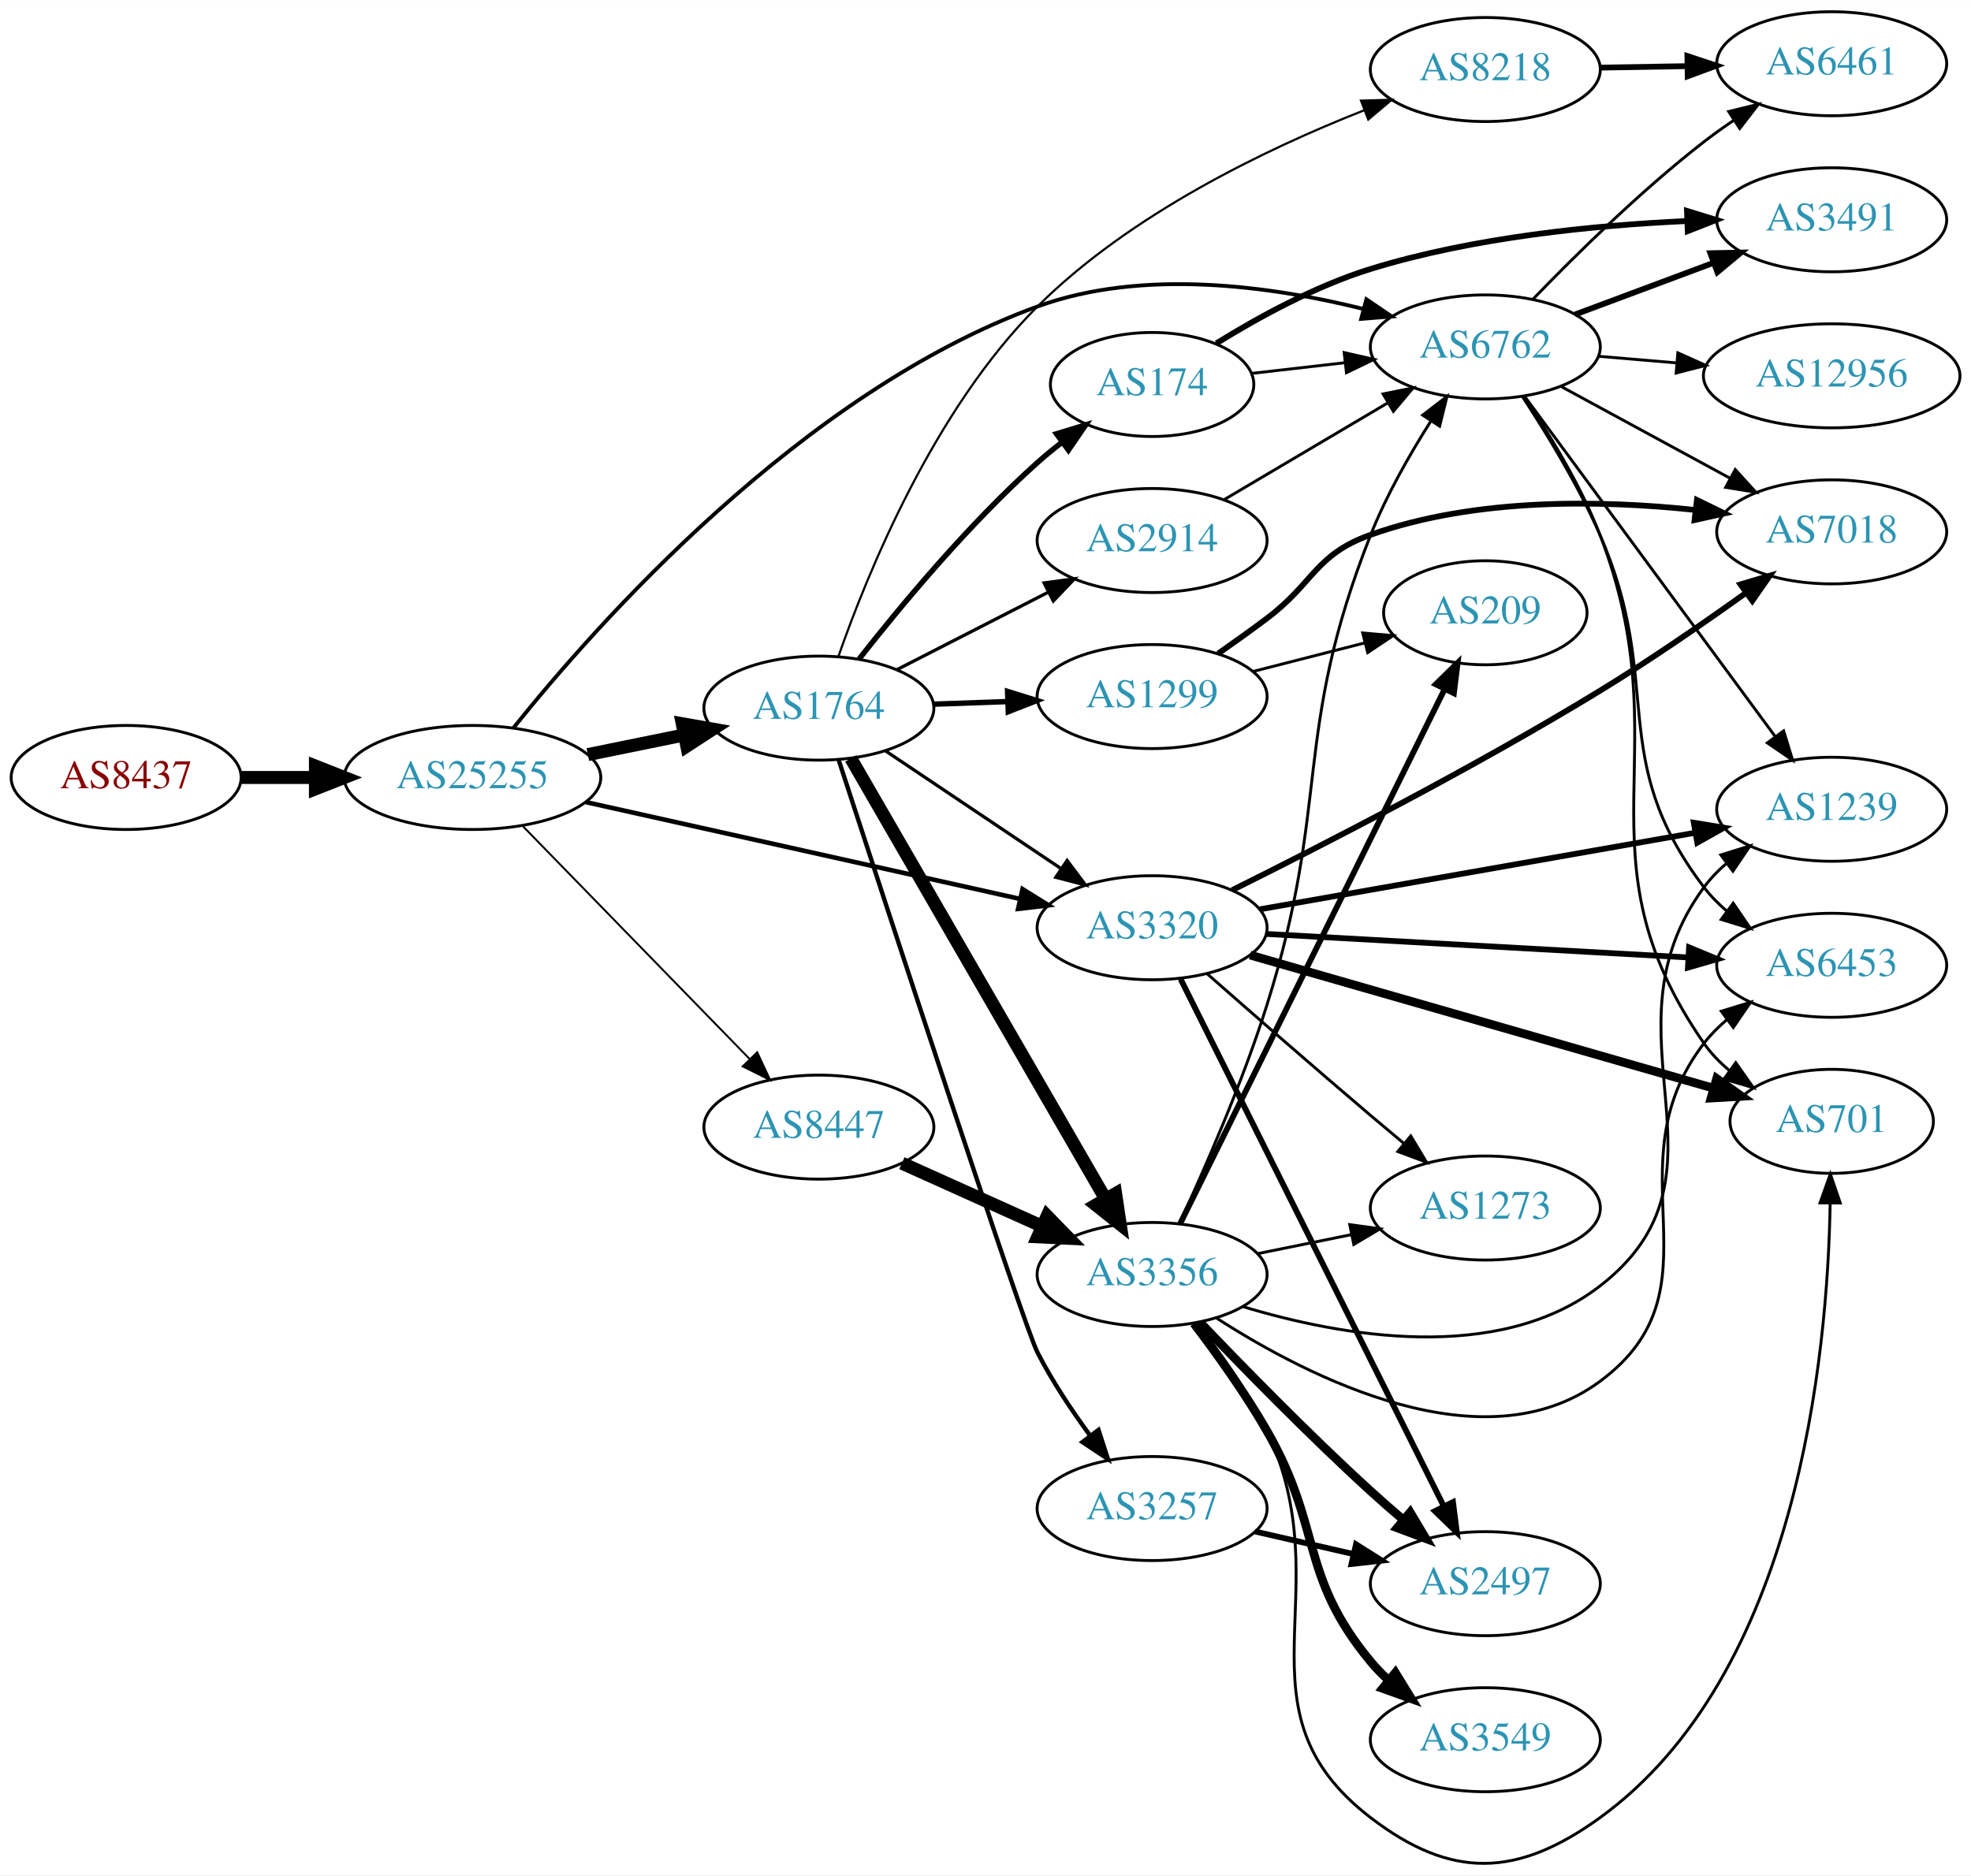
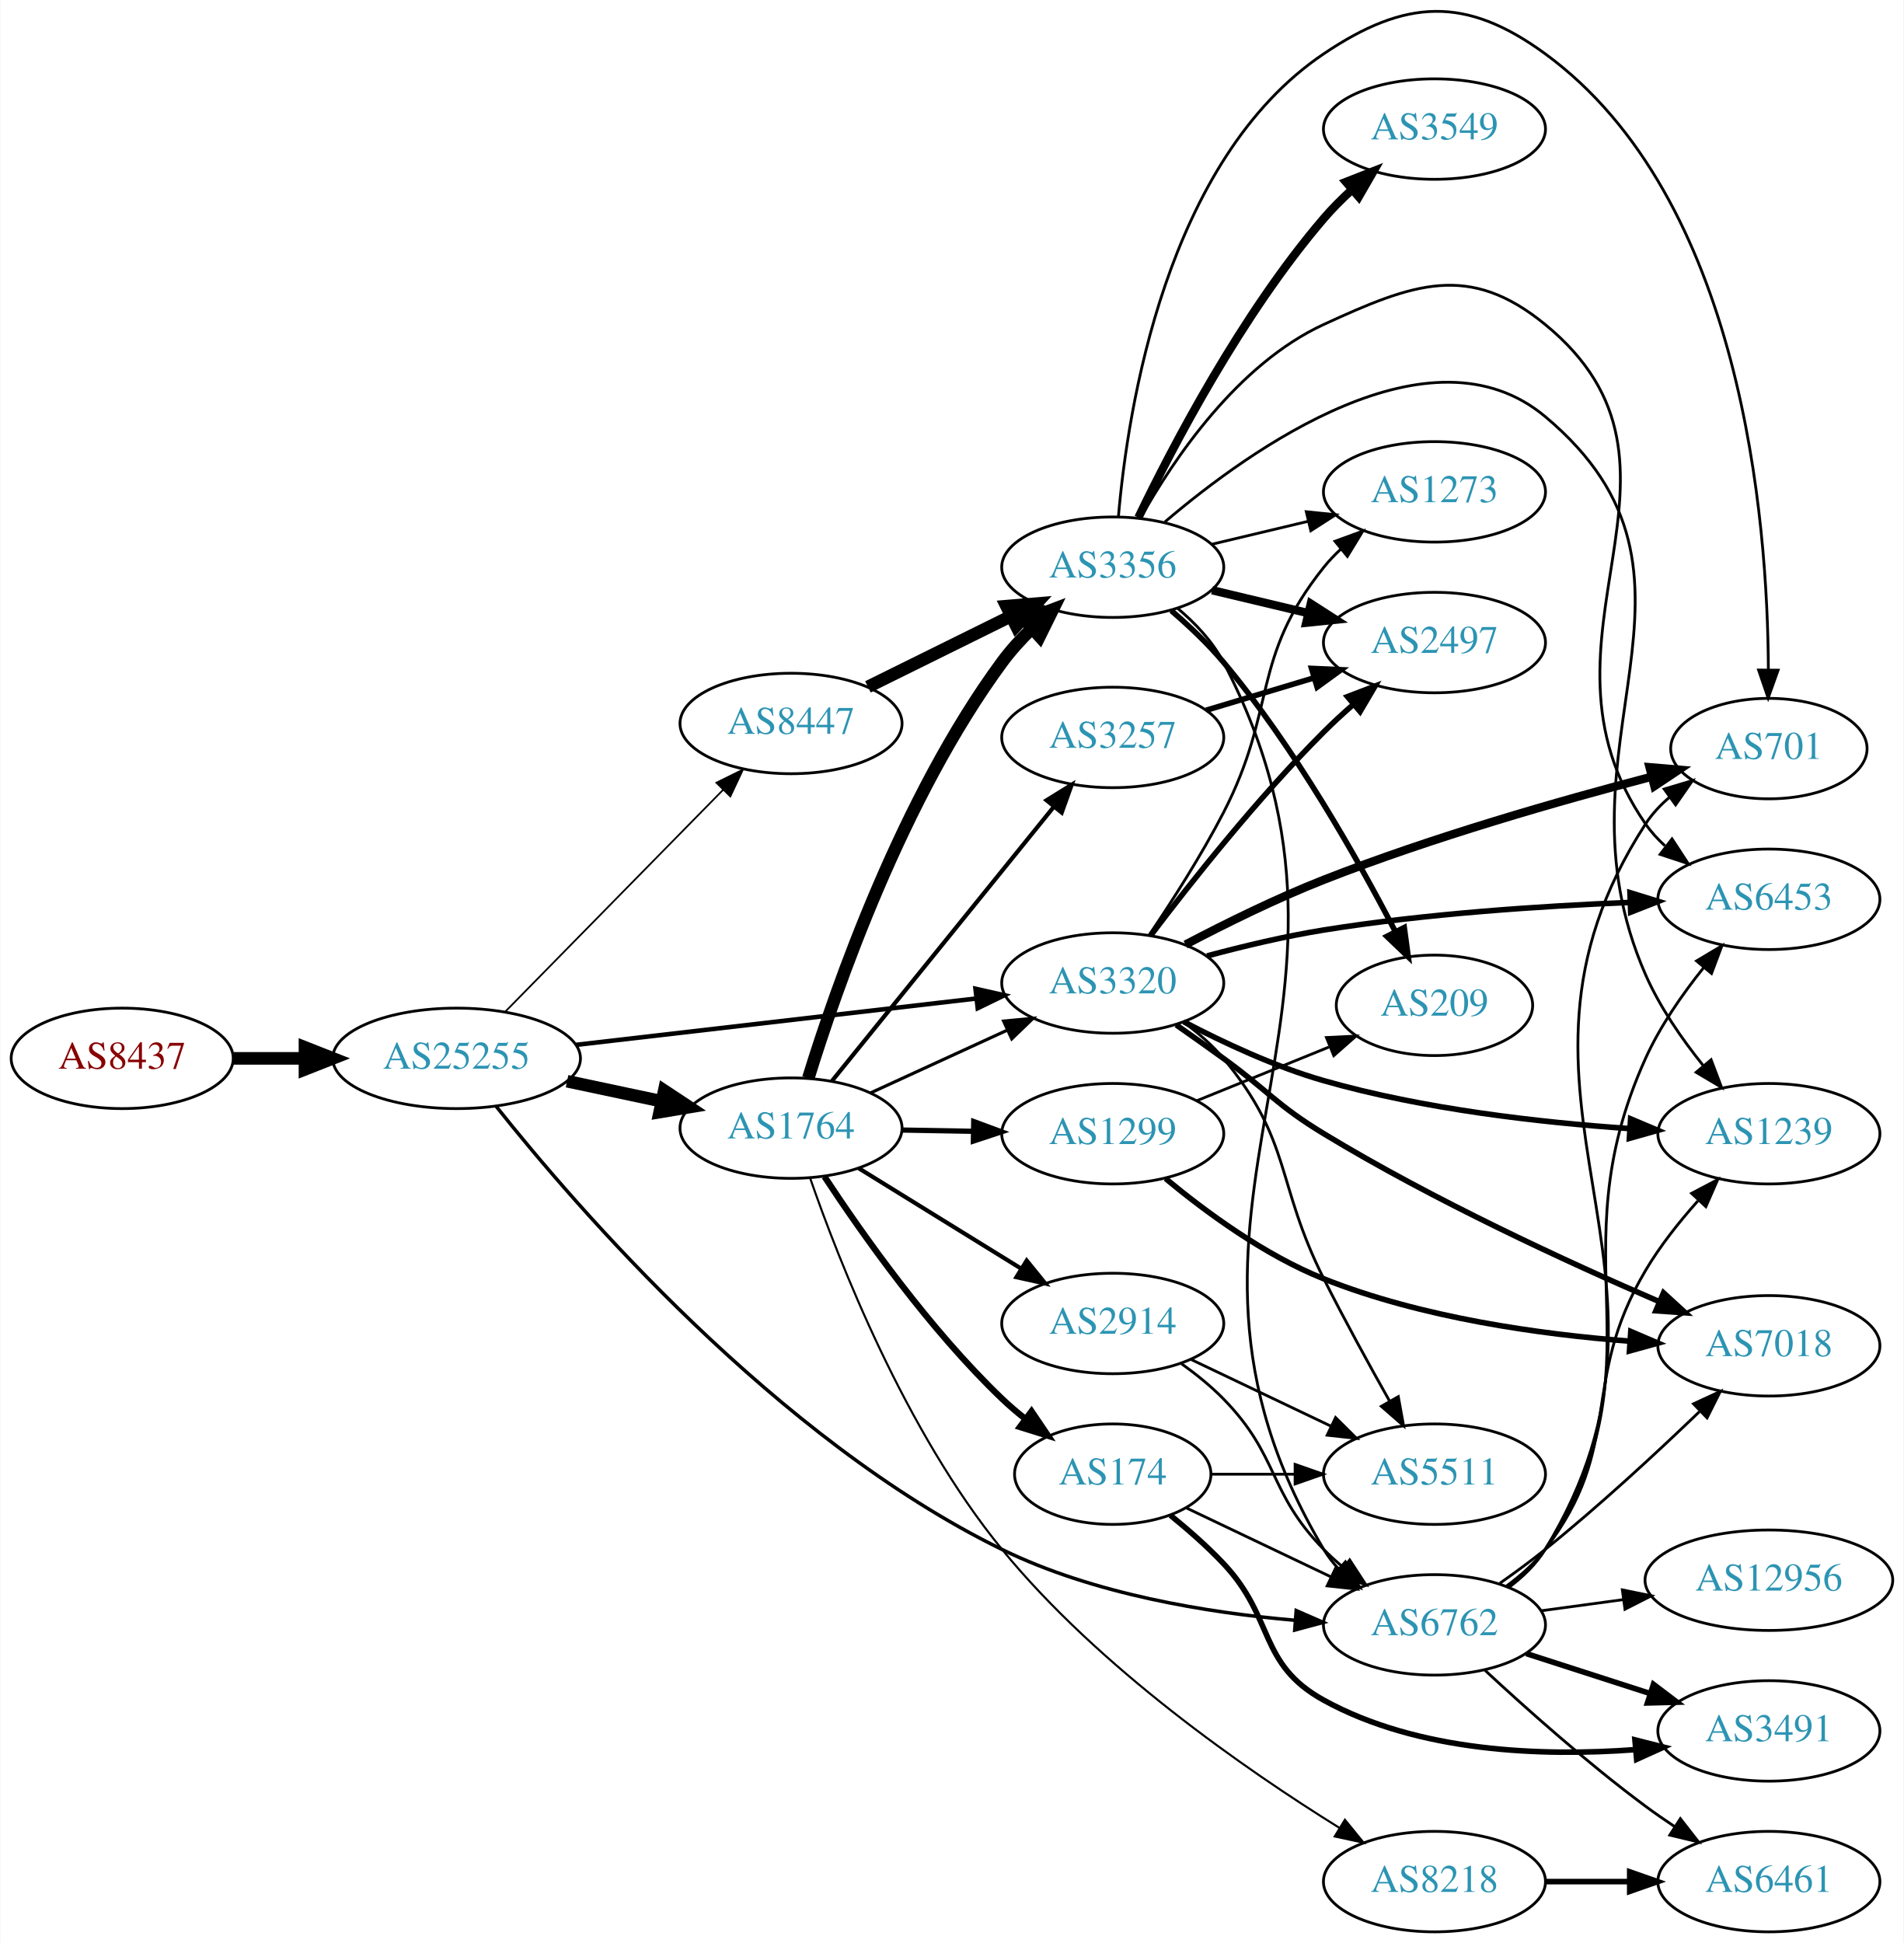
- <svg xmlns="http://www.w3.org/2000/svg" xmlns:xlink="http://www.w3.org/1999/xlink" width="682pt" height="649pt" viewBox="0.00 0.00 681.96 648.84">
-   <g id="graph0" class="graph" transform="scale(1 1) rotate(0) translate(4 644.84)">
-     <polygon fill="white" stroke="none" points="-4,4 -4,-644.84 677.956,-644.84 677.956,4 -4,4" />
+ <svg xmlns="http://www.w3.org/2000/svg" xmlns:xlink="http://www.w3.org/1999/xlink" width="682pt" height="696pt" viewBox="0.00 0.00 681.96 696.25">
+   <g id="graph0" class="graph" transform="scale(1 1) rotate(0) translate(4 692.253)">
+     <polygon fill="white" stroke="none" points="-4,4 -4,-692.253 677.956,-692.253 677.956,4 -4,4" />
    <g id="node1" class="node">
      <g id="a_node1">
        <a xlink:href="/asn/8437" xlink:title="AS8437 ~ Hutchison Drei Austria GmbH [AT]">
-           <ellipse fill="#ffffff" stroke="black" cx="39.647" cy="-375.84" rx="39.794" ry="18" />
-           <text text-anchor="middle" x="39.647" y="-372.14" font-family="Times,serif" font-size="14.00" fill="#880000">AS8437</text>
+           <ellipse fill="#ffffff" stroke="black" cx="39.647" cy="-313" rx="39.794" ry="18" />
+           <text text-anchor="middle" x="39.647" y="-309.3" font-family="Times,serif" font-size="14.00" fill="#880000">AS8437</text>
        </a>
      </g>
    </g>
    <g id="node2" class="node">
      <g id="a_node2">
        <a xlink:href="/asn/25255" xlink:title="AS25255 ~ ==&gt; TELE2 AUSTRIA &lt;== [AT]">
-           <ellipse fill="#ffffff" stroke="black" cx="159.489" cy="-375.84" rx="44.393" ry="18" />
-           <text text-anchor="middle" x="159.489" y="-372.14" font-family="Times,serif" font-size="14.00" fill="#2c94b3">AS25255</text>
+           <ellipse fill="#ffffff" stroke="black" cx="159.489" cy="-313" rx="44.393" ry="18" />
+           <text text-anchor="middle" x="159.489" y="-309.3" font-family="Times,serif" font-size="14.00" fill="#2c94b3">AS25255</text>
        </a>
      </g>
    </g>
    <g id="edge1" class="edge">
-       <path fill="none" stroke="black" stroke-width="4.5" d="M79.559,-375.84C87.662,-375.84 96.337,-375.84 104.863,-375.84" />
-       <polygon fill="black" stroke="black" stroke-width="4.5" points="105.141,-379.778 115.141,-375.84 105.141,-371.903 105.141,-379.778" />
+       <path fill="none" stroke="black" stroke-width="4.5" d="M79.559,-313C87.662,-313 96.337,-313 104.863,-313" />
+       <polygon fill="black" stroke="black" stroke-width="4.5" points="105.141,-316.938 115.141,-313 105.141,-309.063 105.141,-316.938" />
    </g>
    <g id="node3" class="node">
      <g id="a_node3">
        <a xlink:href="/asn/1764" xlink:title="AS1764 ~ NEXTLAYER-AS [AT]">
-           <ellipse fill="#ffffff" stroke="black" cx="279.332" cy="-399.84" rx="39.794" ry="18" />
-           <text text-anchor="middle" x="279.332" y="-396.14" font-family="Times,serif" font-size="14.00" fill="#2c94b3">AS1764</text>
+           <ellipse fill="#ffffff" stroke="black" cx="279.332" cy="-288" rx="39.794" ry="18" />
+           <text text-anchor="middle" x="279.332" y="-284.3" font-family="Times,serif" font-size="14.00" fill="#2c94b3">AS1764</text>
        </a>
      </g>
    </g>
    <g id="edge2" class="edge">
-       <path fill="none" stroke="black" stroke-width="4.5" d="M199.402,-383.765C210.078,-385.94 221.749,-388.316 232.763,-390.56" />
-       <polygon fill="black" stroke="black" stroke-width="4.5" points="232.06,-394.435 242.645,-392.572 233.632,-386.718 232.06,-394.435" />
+       <path fill="none" stroke="black" stroke-width="4.5" d="M199.075,-304.814C209.868,-302.524 221.697,-300.015 232.849,-297.649" />
+       <polygon fill="black" stroke="black" stroke-width="4.5" points="233.885,-301.454 242.85,-295.527 232.251,-293.751 233.885,-301.454" />
    </g>
    <g id="node4" class="node">
      <g id="a_node4">
-         <a xlink:href="/asn/8447" xlink:title="AS8447 ~ A1 Telekom Austria AG [AT]">
-           <ellipse fill="#ffffff" stroke="black" cx="279.332" cy="-254.84" rx="39.794" ry="18" />
-           <text text-anchor="middle" x="279.332" y="-251.14" font-family="Times,serif" font-size="14.00" fill="#2c94b3">AS8447</text>
+         <a xlink:href="/asn/6762" xlink:title="AS6762 ~ TELECOM ITALIA SPARKLE S.p.A. [IT]">
+           <ellipse fill="#ffffff" stroke="black" cx="509.918" cy="-110" rx="39.794" ry="18" />
+           <text text-anchor="middle" x="509.918" y="-106.3" font-family="Times,serif" font-size="14.00" fill="#2c94b3">AS6762</text>
        </a>
      </g>
    </g>
    <g id="edge3" class="edge">
-       <path fill="none" stroke="black" stroke-width="0.662" d="M176.875,-359.016C197.304,-338.039 232.342,-302.062 255.422,-278.364" />
-       <polygon fill="black" stroke="black" stroke-width="0.662" points="257.992,-280.741 262.462,-271.135 252.977,-275.857 257.992,-280.741" />
+       <path fill="none" stroke="black" stroke-width="1.25" d="M173.657,-295.815C202.29,-259.802 274.173,-176.491 354.978,-137 387.722,-120.998 428.483,-114.355 459.834,-111.655" />
+       <polygon fill="black" stroke="black" stroke-width="1.25" points="460.372,-115.124 470.081,-110.883 459.846,-108.144 460.372,-115.124" />
    </g>
    <g id="node5" class="node">
      <g id="a_node5">
-         <a xlink:href="/asn/3320" xlink:title="AS3320 ~ DTAG [DE]">
-           <ellipse fill="#ffffff" stroke="black" cx="394.625" cy="-323.84" rx="39.794" ry="18" />
-           <text text-anchor="middle" x="394.625" y="-320.14" font-family="Times,serif" font-size="14.00" fill="#2c94b3">AS3320</text>
+         <a xlink:href="/asn/8447" xlink:title="AS8447 ~ A1 Telekom Austria AG [AT]">
+           <ellipse fill="#ffffff" stroke="black" cx="279.332" cy="-433" rx="39.794" ry="18" />
+           <text text-anchor="middle" x="279.332" y="-429.3" font-family="Times,serif" font-size="14.00" fill="#2c94b3">AS8447</text>
        </a>
      </g>
    </g>
    <g id="edge4" class="edge">
-       <path fill="none" stroke="black" stroke-width="1.588" d="M198.726,-367.312C239.865,-358.136 305.232,-343.556 348.77,-333.845" />
-       <polygon fill="black" stroke="black" stroke-width="1.588" points="349.798,-337.202 358.797,-331.608 348.274,-330.369 349.798,-337.202" />
+       <path fill="none" stroke="black" stroke-width="0.625" d="M176.875,-329.685C197.19,-350.373 231.951,-385.77 255.034,-409.276" />
+       <polygon fill="black" stroke="black" stroke-width="0.625" points="252.581,-411.774 262.085,-416.456 257.576,-406.869 252.581,-411.774" />
    </g>
    <g id="node6" class="node">
      <g id="a_node6">
-         <a xlink:href="/asn/6762" xlink:title="AS6762 ~ TELECOM ITALIA SPARKLE S.p.A. [IT]">
-           <ellipse fill="#ffffff" stroke="black" cx="509.918" cy="-524.84" rx="39.794" ry="18" />
-           <text text-anchor="middle" x="509.918" y="-521.14" font-family="Times,serif" font-size="14.00" fill="#2c94b3">AS6762</text>
+         <a xlink:href="/asn/3320" xlink:title="AS3320 ~ DTAG [DE]">
+           <ellipse fill="#ffffff" stroke="black" cx="394.625" cy="-340" rx="39.794" ry="18" />
+           <text text-anchor="middle" x="394.625" y="-336.3" font-family="Times,serif" font-size="14.00" fill="#2c94b3">AS3320</text>
        </a>
      </g>
    </g>
    <g id="edge5" class="edge">
-       <path fill="none" stroke="black" stroke-width="1.324" d="M173.722,-393.097C202.21,-428.644 273.413,-509.18 354.978,-538.84 391.504,-552.122 435.97,-545.896 467.703,-537.983" />
-       <polygon fill="black" stroke="black" stroke-width="1.324" points="468.763,-541.323 477.532,-535.377 466.969,-534.556 468.763,-541.323" />
+       <path fill="none" stroke="black" stroke-width="1.625" d="M202.169,-317.827C242.461,-322.493 303.453,-329.557 345.724,-334.453" />
+       <polygon fill="black" stroke="black" stroke-width="1.625" points="345.44,-337.943 355.776,-335.617 346.245,-330.989 345.44,-337.943" />
    </g>
    <g id="edge12" class="edge">
-       <path fill="none" stroke="black" stroke-width="1.125" d="M302.445,-385.006C319.756,-373.393 344.025,-357.113 363.173,-344.268" />
-       <polygon fill="black" stroke="black" stroke-width="1.125" points="365.213,-347.114 371.567,-338.637 361.313,-341.301 365.213,-347.114" />
+       <path fill="none" stroke="black" stroke-width="1.125" d="M307.757,-300.588C322.537,-307.372 340.973,-315.834 356.969,-323.176" />
+       <polygon fill="black" stroke="black" stroke-width="1.125" points="355.511,-326.357 366.059,-327.348 358.431,-319.995 355.511,-326.357" />
    </g>
    <g id="node7" class="node">
      <g id="a_node7">
        <a xlink:href="/asn/8218" xlink:title="AS8218 ~ legacy Neotelecoms [FR]">
-           <ellipse fill="#ffffff" stroke="black" cx="509.918" cy="-620.84" rx="39.794" ry="18" />
-           <text text-anchor="middle" x="509.918" y="-617.14" font-family="Times,serif" font-size="14.00" fill="#2c94b3">AS8218</text>
+           <ellipse fill="#ffffff" stroke="black" cx="509.918" cy="-18" rx="39.794" ry="18" />
+           <text text-anchor="middle" x="509.918" y="-14.3" font-family="Times,serif" font-size="14.00" fill="#2c94b3">AS8218</text>
        </a>
      </g>
    </g>
    <g id="edge6" class="edge">
-       <path fill="none" stroke="black" stroke-width="0.75" d="M286.089,-417.73C296.086,-446.408 319.085,-503.069 354.978,-538.84 387.09,-570.844 434.295,-593.461 467.955,-606.724" />
-       <polygon fill="black" stroke="black" stroke-width="0.75" points="466.909,-610.071 477.5,-610.378 469.412,-603.534 466.909,-610.071" />
+       <path fill="none" stroke="black" stroke-width="0.75" d="M286.128,-270.227C296.476,-240.383 320.341,-179.318 354.978,-137 389.644,-94.647 442.091,-58.238 475.927,-37.214" />
+       <polygon fill="black" stroke="black" stroke-width="0.75" points="477.823,-40.157 484.526,-31.953 474.17,-34.186 477.823,-40.157" />
    </g>
    <g id="node8" class="node">
      <g id="a_node8">
-         <a xlink:href="/asn/174" xlink:title="AS174 ~ Cogent Communications [US]">
-           <ellipse fill="#ffffff" stroke="black" cx="394.625" cy="-511.84" rx="35.194" ry="18" />
-           <text text-anchor="middle" x="394.625" y="-508.14" font-family="Times,serif" font-size="14.00" fill="#2c94b3">AS174</text>
+         <a xlink:href="/asn/2914" xlink:title="AS2914 ~ NTT America, Inc. [US]">
+           <ellipse fill="#ffffff" stroke="black" cx="394.625" cy="-218" rx="39.794" ry="18" />
+           <text text-anchor="middle" x="394.625" y="-214.3" font-family="Times,serif" font-size="14.00" fill="#2c94b3">AS2914</text>
        </a>
      </g>
    </g>
    <g id="edge7" class="edge">
-       <path fill="none" stroke="black" stroke-width="1.875" d="M293.283,-416.891C307.383,-434.87 331.123,-463.492 354.978,-484.84 357.62,-487.204 360.474,-489.541 363.393,-491.793" />
-       <polygon fill="black" stroke="black" stroke-width="1.875" points="361.535,-494.77 371.668,-497.862 365.675,-489.126 361.535,-494.77" />
+       <path fill="none" stroke="black" stroke-width="1.5" d="M303.532,-273.666C320.333,-263.285 343.25,-249.125 361.766,-237.685" />
+       <polygon fill="black" stroke="black" stroke-width="1.5" points="363.788,-240.549 370.456,-232.315 360.109,-234.594 363.788,-240.549" />
    </g>
    <g id="node9" class="node">
      <g id="a_node9">
-         <a xlink:href="/asn/3257" xlink:title="AS3257 ~ GTT [DE]">
-           <ellipse fill="#ffffff" stroke="black" cx="394.625" cy="-122.84" rx="39.794" ry="18" />
-           <text text-anchor="middle" x="394.625" y="-119.14" font-family="Times,serif" font-size="14.00" fill="#2c94b3">AS3257</text>
+         <a xlink:href="/asn/174" xlink:title="AS174 ~ Cogent Communications [US]">
+           <ellipse fill="#ffffff" stroke="black" cx="394.625" cy="-164" rx="35.194" ry="18" />
+           <text text-anchor="middle" x="394.625" y="-160.3" font-family="Times,serif" font-size="14.00" fill="#2c94b3">AS174</text>
        </a>
      </g>
    </g>
    <g id="edge8" class="edge">
-       <path fill="none" stroke="black" stroke-width="1.5" d="M286.224,-381.752C302.996,-330.33 350.105,-186.385 354.978,-176.84 360.011,-166.983 366.704,-156.925 373.104,-148.203" />
-       <polygon fill="black" stroke="black" stroke-width="1.5" points="376.083,-150.067 379.334,-139.983 370.504,-145.839 376.083,-150.067" />
+       <path fill="none" stroke="black" stroke-width="2.25" d="M291.337,-270.599C304.794,-250.131 329.006,-215.802 354.978,-191 357.542,-188.552 360.344,-186.159 363.231,-183.873" />
+       <polygon fill="black" stroke="black" stroke-width="2.25" points="365.524,-186.53 371.464,-177.757 361.349,-180.911 365.524,-186.53" />
    </g>
    <g id="node10" class="node">
      <g id="a_node10">
-         <a xlink:href="/asn/3356" xlink:title="AS3356 ~ Level 3 Parent, LLC [US]">
-           <ellipse fill="#ffffff" stroke="black" cx="394.625" cy="-203.84" rx="39.794" ry="18" />
-           <text text-anchor="middle" x="394.625" y="-200.14" font-family="Times,serif" font-size="14.00" fill="#2c94b3">AS3356</text>
+         <a xlink:href="/asn/1299" xlink:title="AS1299 ~ Telia Carrier [EU]">
+           <ellipse fill="#ffffff" stroke="black" cx="394.625" cy="-286" rx="39.794" ry="18" />
+           <text text-anchor="middle" x="394.625" y="-282.3" font-family="Times,serif" font-size="14.00" fill="#2c94b3">AS1299</text>
        </a>
      </g>
    </g>
    <g id="edge9" class="edge">
-       <path fill="none" stroke="black" stroke-width="4.5" d="M290.386,-382.447C310.331,-347.94 355.004,-270.654 378.508,-229.993" />
-       <polygon fill="black" stroke="black" stroke-width="4.5" points="381.998,-231.823 383.593,-221.195 375.18,-227.882 381.998,-231.823" />
+       <path fill="none" stroke="black" stroke-width="1.875" d="M319.004,-287.317C327.207,-287.172 335.971,-287.018 344.503,-286.867" />
+       <polygon fill="black" stroke="black" stroke-width="1.875" points="344.805,-290.362 354.742,-286.686 344.682,-283.364 344.805,-290.362" />
    </g>
    <g id="node11" class="node">
      <g id="a_node11">
-         <a xlink:href="/asn/2914" xlink:title="AS2914 ~ NTT America, Inc. [US]">
-           <ellipse fill="#ffffff" stroke="black" cx="394.625" cy="-457.84" rx="39.794" ry="18" />
-           <text text-anchor="middle" x="394.625" y="-454.14" font-family="Times,serif" font-size="14.00" fill="#2c94b3">AS2914</text>
+         <a xlink:href="/asn/3257" xlink:title="AS3257 ~ GTT [DE]">
+           <ellipse fill="#ffffff" stroke="black" cx="394.625" cy="-428" rx="39.794" ry="18" />
+           <text text-anchor="middle" x="394.625" y="-424.3" font-family="Times,serif" font-size="14.00" fill="#2c94b3">AS3257</text>
        </a>
      </g>
    </g>
    <g id="edge10" class="edge">
-       <path fill="none" stroke="black" stroke-width="1.125" d="M306.323,-413.147C321.867,-421.104 341.818,-431.318 358.723,-439.972" />
-       <polygon fill="black" stroke="black" stroke-width="1.125" points="357.258,-443.154 367.754,-444.596 360.447,-436.923 357.258,-443.154" />
+       <path fill="none" stroke="black" stroke-width="1.5" d="M293.997,-304.887C313.816,-329.378 350.664,-374.912 373.566,-403.213" />
+       <polygon fill="black" stroke="black" stroke-width="1.5" points="370.899,-405.481 379.91,-411.053 376.34,-401.078 370.899,-405.481" />
    </g>
    <g id="node12" class="node">
      <g id="a_node12">
-         <a xlink:href="/asn/1299" xlink:title="AS1299 ~ Telia Carrier [EU]">
-           <ellipse fill="#ffffff" stroke="black" cx="394.625" cy="-403.84" rx="39.794" ry="18" />
-           <text text-anchor="middle" x="394.625" y="-400.14" font-family="Times,serif" font-size="14.00" fill="#2c94b3">AS1299</text>
+         <a xlink:href="/asn/3356" xlink:title="AS3356 ~ Level 3 Parent, LLC [US]">
+           <ellipse fill="#ffffff" stroke="black" cx="394.625" cy="-489" rx="39.794" ry="18" />
+           <text text-anchor="middle" x="394.625" y="-485.3" font-family="Times,serif" font-size="14.00" fill="#2c94b3">AS3356</text>
        </a>
      </g>
    </g>
    <g id="edge11" class="edge">
-       <path fill="none" stroke="black" stroke-width="1.875" d="M319.004,-401.206C327.207,-401.495 335.971,-401.805 344.503,-402.106" />
-       <polygon fill="black" stroke="black" stroke-width="1.875" points="344.625,-405.612 354.742,-402.467 344.872,-398.617 344.625,-405.612" />
+       <path fill="none" stroke="black" stroke-width="4.5" d="M285.523,-305.889C295.409,-337.958 319.195,-406.416 354.978,-455 358.078,-459.209 361.78,-463.27 365.646,-467.031" />
+       <polygon fill="black" stroke="black" stroke-width="4.5" points="363.115,-470.052 373.168,-473.853 368.405,-464.218 363.115,-470.052" />
+     </g>
+     <g id="node13" class="node">
+       <g id="a_node13">
+         <a xlink:href="/asn/6461" xlink:title="AS6461 ~ Zayo Bandwidth [US]">
+           <ellipse fill="#ffffff" stroke="black" cx="629.76" cy="-18" rx="39.794" ry="18" />
+           <text text-anchor="middle" x="629.76" y="-14.3" font-family="Times,serif" font-size="14.00" fill="#2c94b3">AS6461</text>
+         </a>
+       </g>
+     </g>
+     <g id="edge20" class="edge">
+       <path fill="none" stroke="black" d="M528.06,-93.688C542.783,-80.021 564.851,-60.342 585.564,-45 588.922,-42.513 592.512,-40.024 596.134,-37.619" />
+       <polygon fill="black" stroke="black" points="598.037,-40.556 604.548,-32.199 594.246,-34.671 598.037,-40.556" />
+     </g>
+     <g id="node14" class="node">
+       <g id="a_node14">
+         <a xlink:href="/asn/3491" xlink:title="AS3491 ~ PCCW Global, Inc. [US]">
+           <ellipse fill="#ffffff" stroke="black" cx="629.76" cy="-72" rx="39.794" ry="18" />
+           <text text-anchor="middle" x="629.76" y="-68.3" font-family="Times,serif" font-size="14.00" fill="#2c94b3">AS3491</text>
+         </a>
+       </g>
    </g>
    <g id="edge14" class="edge">
-       <path fill="none" stroke="black" stroke-width="4.5" d="M308.046,-242.364C322.585,-235.819 340.599,-227.71 356.345,-220.622" />
-       <polygon fill="black" stroke="black" stroke-width="4.5" points="358.301,-224.06 365.803,-216.364 355.068,-216.879 358.301,-224.06" />
+       <path fill="none" stroke="black" stroke-width="2" d="M542.807,-99.717C556.432,-95.323 572.517,-90.136 587.067,-85.445" />
+       <polygon fill="black" stroke="black" stroke-width="2" points="588.401,-88.692 596.845,-82.292 586.253,-82.03 588.401,-88.692" />
    </g>
    <g id="node15" class="node">
      <g id="a_node15">
-         <a xlink:href="/asn/2497" xlink:title="AS2497 ~ Internet Initiative Japan Inc. [JP]">
-           <ellipse fill="#ffffff" stroke="black" cx="509.918" cy="-96.84" rx="39.794" ry="18" />
-           <text text-anchor="middle" x="509.918" y="-93.14" font-family="Times,serif" font-size="14.00" fill="#2c94b3">AS2497</text>
-         </a>
-       </g>
-     </g>
-     <g id="edge23" class="edge">
-       <path fill="none" stroke="black" stroke-width="2" d="M404.514,-306.028C424.328,-266.329 472.203,-170.404 495.599,-123.526" />
-       <polygon fill="black" stroke="black" stroke-width="2" points="498.735,-125.08 500.069,-114.57 492.472,-121.954 498.735,-125.08" />
+         <a xlink:href="/asn/6453" xlink:title="AS6453 ~ TATA COMMUNICATIONS (AMERICA) INC [US]">
+           <ellipse fill="#ffffff" stroke="black" cx="629.76" cy="-370" rx="39.794" ry="18" />
+           <text text-anchor="middle" x="629.76" y="-366.3" font-family="Times,serif" font-size="14.00" fill="#2c94b3">AS6453</text>
+         </a>
+       </g>
+     </g>
+     <g id="edge15" class="edge">
+       <path fill="none" stroke="black" d="M536.302,-123.564C541.354,-127.31 546.148,-131.802 549.564,-137 593.411,-203.725 552.634,-240.265 585.564,-313 590.792,-324.548 598.72,-335.951 606.364,-345.487" />
+       <polygon fill="black" stroke="black" points="603.833,-347.917 612.932,-353.345 609.203,-343.428 603.833,-347.917" />
    </g>
    <g id="node16" class="node">
      <g id="a_node16">
        <a xlink:href="/asn/1239" xlink:title="AS1239 ~ Sprint [US]">
-           <ellipse fill="#ffffff" stroke="black" cx="629.76" cy="-364.84" rx="39.794" ry="18" />
-           <text text-anchor="middle" x="629.76" y="-361.14" font-family="Times,serif" font-size="14.00" fill="#2c94b3">AS1239</text>
-         </a>
-       </g>
-     </g>
-     <g id="edge24" class="edge">
-       <path fill="none" stroke="black" stroke-width="2" d="M431.796,-330.202C472.376,-337.338 538.301,-348.932 582.574,-356.718" />
-       <polygon fill="black" stroke="black" stroke-width="2" points="582.048,-360.179 592.504,-358.464 583.261,-353.285 582.048,-360.179" />
+           <ellipse fill="#ffffff" stroke="black" cx="629.76" cy="-286" rx="39.794" ry="18" />
+           <text text-anchor="middle" x="629.76" y="-282.3" font-family="Times,serif" font-size="14.00" fill="#2c94b3">AS1239</text>
+         </a>
+       </g>
+     </g>
+     <g id="edge16" class="edge">
+       <path fill="none" stroke="black" d="M535.761,-123.948C540.841,-127.674 545.783,-132.06 549.564,-137 578.274,-174.511 561.52,-196.341 585.564,-237 590.736,-245.746 597.578,-254.371 604.289,-261.89" />
+       <polygon fill="black" stroke="black" points="602.059,-264.631 611.433,-269.567 607.183,-259.862 602.059,-264.631" />
+     </g>
+     <g id="node17" class="node">
+       <g id="a_node17">
+         <a xlink:href="/asn/7018" xlink:title="AS7018 ~ AT&amp;T Services, Inc. [US]">
+           <ellipse fill="#ffffff" stroke="black" cx="629.76" cy="-210" rx="39.794" ry="18" />
+           <text text-anchor="middle" x="629.76" y="-206.3" font-family="Times,serif" font-size="14.00" fill="#2c94b3">AS7018</text>
+         </a>
+       </g>
+     </g>
+     <g id="edge17" class="edge">
+       <path fill="none" stroke="black" d="M533.365,-124.92C538.774,-128.721 544.461,-132.897 549.564,-137 568.922,-152.567 589.516,-171.635 604.849,-186.379" />
+       <polygon fill="black" stroke="black" points="602.738,-189.207 612.354,-193.654 607.61,-184.18 602.738,-189.207" />
    </g>
    <g id="node18" class="node">
      <g id="a_node18">
-         <a xlink:href="/asn/1273" xlink:title="AS1273 ~ Vodafone Group PLC [EU]">
-           <ellipse fill="#ffffff" stroke="black" cx="509.918" cy="-226.84" rx="39.794" ry="18" />
-           <text text-anchor="middle" x="509.918" y="-223.14" font-family="Times,serif" font-size="14.00" fill="#2c94b3">AS1273</text>
-         </a>
-       </g>
-     </g>
-     <g id="edge28" class="edge">
-       <path fill="none" stroke="black" d="M413.617,-307.952C428.669,-294.714 450.754,-275.413 470.271,-258.84 473.977,-255.693 477.904,-252.397 481.779,-249.167" />
-       <polygon fill="black" stroke="black" points="484.115,-251.778 489.575,-242.698 479.644,-246.391 484.115,-251.778" />
+         <a xlink:href="/asn/701" xlink:title="AS701 ~ UUNET [US]">
+           <ellipse fill="#ffffff" stroke="black" cx="629.76" cy="-424" rx="35.194" ry="18" />
+           <text text-anchor="middle" x="629.76" y="-420.3" font-family="Times,serif" font-size="14.00" fill="#2c94b3">AS701</text>
+         </a>
+       </g>
+     </g>
+     <g id="edge18" class="edge">
+       <path fill="none" stroke="black" d="M536.552,-123.405C541.591,-127.16 546.316,-131.695 549.564,-137 610.469,-236.497 522.134,-299.093 585.564,-397 587.89,-400.591 590.88,-403.788 594.199,-406.613" />
+       <polygon fill="black" stroke="black" points="592.231,-409.51 602.384,-412.538 596.336,-403.84 592.231,-409.51" />
    </g>
    <g id="node19" class="node">
      <g id="a_node19">
-         <a xlink:href="/asn/6453" xlink:title="AS6453 ~ TATA COMMUNICATIONS (AMERICA) INC [US]">
-           <ellipse fill="#ffffff" stroke="black" cx="629.76" cy="-310.84" rx="39.794" ry="18" />
-           <text text-anchor="middle" x="629.76" y="-307.14" font-family="Times,serif" font-size="14.00" fill="#2c94b3">AS6453</text>
-         </a>
-       </g>
+         <a xlink:href="/asn/12956" xlink:title="AS12956 ~ TELXIUS [ES]">
+           <ellipse fill="#ffffff" stroke="black" cx="629.76" cy="-126" rx="44.393" ry="18" />
+           <text text-anchor="middle" x="629.76" y="-122.3" font-family="Times,serif" font-size="14.00" fill="#2c94b3">AS12956</text>
+         </a>
+       </g>
+     </g>
+     <g id="edge19" class="edge">
+       <path fill="none" stroke="black" d="M548.204,-115.062C557.512,-116.326 567.657,-117.704 577.511,-119.042" />
+       <polygon fill="black" stroke="black" points="577.247,-122.538 587.627,-120.415 578.189,-115.602 577.247,-122.538" />
+     </g>
+     <g id="edge21" class="edge">
+       <path fill="none" stroke="black" stroke-width="4.5" d="M306.894,-446.13C322.093,-453.642 341.362,-463.167 357.876,-471.33" />
+       <polygon fill="black" stroke="black" stroke-width="4.5" points="356.519,-475.051 367.229,-475.953 360.009,-467.992 356.519,-475.051" />
+     </g>
+     <g id="edge32" class="edge">
+       <path fill="none" stroke="black" stroke-width="2" d="M428.429,-349.709C441.359,-353.177 456.407,-356.773 470.271,-359 506.727,-364.856 548.393,-367.595 579.853,-368.876" />
+       <polygon fill="black" stroke="black" stroke-width="2" points="579.985,-372.384 590.108,-369.257 580.245,-365.388 579.985,-372.384" />
+     </g>
+     <g id="edge30" class="edge">
+       <path fill="none" stroke="black" stroke-width="2" d="M420.073,-326.107C434.288,-318.657 452.795,-310.004 470.271,-305 506.055,-294.754 547.919,-290.029 579.631,-287.852" />
+       <polygon fill="black" stroke="black" stroke-width="2" points="580.211,-291.323 589.973,-287.208 579.775,-284.337 580.211,-291.323" />
+     </g>
+     <g id="edge31" class="edge">
+       <path fill="none" stroke="black" stroke-width="2" d="M417.382,-324.991C422.916,-321.121 428.835,-316.936 434.271,-313 450.471,-301.271 453.172,-296.374 470.271,-286 509.689,-262.086 557.783,-239.927 590.583,-225.782" />
+       <polygon fill="black" stroke="black" stroke-width="2" points="592.005,-228.98 599.826,-221.833 589.255,-222.543 592.005,-228.98" />
+     </g>
+     <g id="edge34" class="edge">
+       <path fill="none" stroke="black" stroke-width="3" d="M420.699,-353.78C434.96,-361.27 453.308,-370.338 470.271,-377 509.2,-392.289 555.166,-405.402 587.543,-413.861" />
+       <polygon fill="black" stroke="black" stroke-width="3" points="586.994,-417.334 597.551,-416.441 588.742,-410.556 586.994,-417.334" />
+     </g>
+     <g id="node21" class="node">
+       <g id="a_node21">
+         <a xlink:href="/asn/2497" xlink:title="AS2497 ~ Internet Initiative Japan Inc. [JP]">
+           <ellipse fill="#ffffff" stroke="black" cx="509.918" cy="-462" rx="39.794" ry="18" />
+           <text text-anchor="middle" x="509.918" y="-458.3" font-family="Times,serif" font-size="14.00" fill="#2c94b3">AS2497</text>
+         </a>
+       </g>
+     </g>
+     <g id="edge33" class="edge">
+       <path fill="none" stroke="black" stroke-width="2" d="M408.234,-357.057C422.416,-375.781 446.577,-406.325 470.271,-430 473.549,-433.275 477.132,-436.57 480.754,-439.736" />
+       <polygon fill="black" stroke="black" stroke-width="2" points="478.741,-442.618 488.637,-446.402 483.261,-437.273 478.741,-442.618" />
+     </g>
+     <g id="node23" class="node">
+       <g id="a_node23">
+         <a xlink:href="/asn/1273" xlink:title="AS1273 ~ Vodafone Group PLC [EU]">
+           <ellipse fill="#ffffff" stroke="black" cx="509.918" cy="-516" rx="39.794" ry="18" />
+           <text text-anchor="middle" x="509.918" y="-512.3" font-family="Times,serif" font-size="14.00" fill="#2c94b3">AS1273</text>
+         </a>
+       </g>
+     </g>
+     <g id="edge36" class="edge">
+       <path fill="none" stroke="black" d="M407.63,-357.134C415.725,-369.102 426.335,-385.627 434.271,-401 453.654,-438.55 443.876,-456 470.271,-489 472.092,-491.277 474.155,-493.443 476.357,-495.485" />
+       <polygon fill="black" stroke="black" points="474.275,-498.304 484.23,-501.931 478.709,-492.888 474.275,-498.304" />
+     </g>
+     <g id="node24" class="node">
+       <g id="a_node24">
+         <a xlink:href="/asn/5511" xlink:title="AS5511 ~ Orange S.A. [FR]">
+           <ellipse fill="#ffffff" stroke="black" cx="509.918" cy="-164" rx="39.794" ry="18" />
+           <text text-anchor="middle" x="509.918" y="-160.3" font-family="Times,serif" font-size="14.00" fill="#2c94b3">AS5511</text>
+         </a>
+       </g>
+     </g>
+     <g id="edge35" class="edge">
+       <path fill="none" stroke="black" d="M420.172,-325.816C425.268,-322.102 430.291,-317.78 434.271,-313 458.959,-283.347 452.934,-268.47 470.271,-234 477.649,-219.33 486.46,-203.272 493.805,-190.24" />
+       <polygon fill="black" stroke="black" points="496.959,-191.774 498.852,-181.349 490.871,-188.318 496.959,-191.774" />
+     </g>
+     <g id="edge13" class="edge">
+       <path fill="none" stroke="black" stroke-width="2" d="M549.83,-18C559.384,-18 569.733,-18 579.696,-18" />
+       <polygon fill="black" stroke="black" stroke-width="2" points="579.888,-21.5 589.888,-18 579.888,-14.5 579.888,-21.5" />
+     </g>
+     <g id="edge44" class="edge">
+       <path fill="none" stroke="black" d="M419.219,-203.611C424.475,-199.852 429.806,-195.563 434.271,-191 454.443,-170.383 450.099,-157.617 470.271,-137 472.364,-134.861 474.647,-132.782 477.024,-130.79" />
+       <polygon fill="black" stroke="black" points="479.542,-133.268 485.323,-124.389 475.267,-127.725 479.542,-133.268" />
+     </g>
+     <g id="edge43" class="edge">
+       <path fill="none" stroke="black" d="M422.761,-205.066C437.755,-197.919 456.576,-188.948 472.799,-181.215" />
+       <polygon fill="black" stroke="black" points="474.481,-184.291 482.002,-176.829 471.469,-177.972 474.481,-184.291" />
+     </g>
+     <g id="edge40" class="edge">
+       <path fill="none" stroke="black" d="M421.05,-151.881C436.352,-144.587 456.076,-135.186 472.958,-127.14" />
+       <polygon fill="black" stroke="black" points="474.477,-130.293 481.998,-122.831 471.465,-123.974 474.477,-130.293" />
+     </g>
+     <g id="edge38" class="edge">
+       <path fill="none" stroke="black" stroke-width="2" d="M415.317,-149.252C421.662,-144.103 428.532,-138.082 434.271,-132 452.818,-112.346 446.598,-96.032 470.271,-83 504.174,-64.336 548.525,-62.827 581.686,-65.275" />
+       <polygon fill="black" stroke="black" stroke-width="2" points="581.762,-68.795 592.032,-66.192 582.38,-61.822 581.762,-68.795" />
+     </g>
+     <g id="edge39" class="edge">
+       <path fill="none" stroke="black" d="M429.924,-164C439.301,-164 449.651,-164 459.686,-164" />
+       <polygon fill="black" stroke="black" points="459.974,-167.5 469.974,-164 459.974,-160.5 459.974,-167.5" />
+     </g>
+     <g id="edge41" class="edge">
+       <path fill="none" stroke="black" stroke-width="2" d="M413.558,-269.933C427.876,-258.037 448.998,-242.481 470.271,-234 505.377,-220.004 547.837,-214.103 579.97,-211.648" />
+       <polygon fill="black" stroke="black" stroke-width="2" points="580.277,-215.135 590.017,-210.966 579.803,-208.151 580.277,-215.135" />
+     </g>
+     <g id="node22" class="node">
+       <g id="a_node22">
+         <a xlink:href="/asn/209" xlink:title="AS209 ~ CenturyLink Communications, LLC [US]">
+           <ellipse fill="#ffffff" stroke="black" cx="509.918" cy="-332" rx="35.194" ry="18" />
+           <text text-anchor="middle" x="509.918" y="-328.3" font-family="Times,serif" font-size="14.00" fill="#2c94b3">AS209</text>
+         </a>
+       </g>
+     </g>
+     <g id="edge42" class="edge">
+       <path fill="none" stroke="black" d="M424.8,-297.846C439.214,-303.698 456.758,-310.822 472.087,-317.046" />
+       <polygon fill="black" stroke="black" points="471.203,-320.465 481.786,-320.984 473.837,-313.979 471.203,-320.465" />
+     </g>
+     <g id="edge37" class="edge">
+       <path fill="none" stroke="black" stroke-width="2" d="M428.09,-437.743C440.06,-441.335 453.803,-445.46 466.521,-449.277" />
+       <polygon fill="black" stroke="black" stroke-width="2" points="465.864,-452.733 476.448,-452.256 467.876,-446.029 465.864,-452.733" />
    </g>
    <g id="edge27" class="edge">
-       <path fill="none" stroke="black" stroke-width="2" d="M434.122,-321.694C474.112,-319.464 536.79,-315.969 580.167,-313.55" />
-       <polygon fill="black" stroke="black" stroke-width="2" points="580.416,-317.042 590.205,-312.99 580.026,-310.052 580.416,-317.042" />
+       <path fill="none" stroke="black" d="M417.797,-474.332C424.142,-469.009 430.385,-462.447 434.271,-455 500.079,-328.903 397.526,-259.226 470.271,-137 471.762,-134.494 473.587,-132.163 475.623,-130.007" />
+       <polygon fill="black" stroke="black" points="477.994,-132.582 483.185,-123.346 473.368,-127.329 477.994,-132.582" />
+     </g>
+     <g id="edge28" class="edge">
+       <path fill="none" stroke="black" d="M404.621,-506.704C416.431,-527.744 439.349,-561.787 470.271,-576 502.292,-590.718 522.298,-598.328 549.564,-576 612.347,-524.586 539.389,-463.73 585.564,-397 587.527,-394.164 589.894,-391.565 592.497,-389.197" />
+       <polygon fill="black" stroke="black" points="595.049,-391.65 600.844,-382.781 590.782,-386.1 595.049,-391.65" />
+     </g>
+     <g id="edge24" class="edge">
+       <path fill="none" stroke="black" d="M413.299,-505.216C444.162,-531.539 508.497,-577.335 549.564,-543 618.854,-485.068 549.29,-425.713 585.564,-343 590.655,-331.391 598.556,-319.976 606.215,-310.446" />
+       <polygon fill="black" stroke="black" points="609.054,-312.508 612.807,-302.6 603.695,-308.005 609.054,-312.508" />
+     </g>
+     <g id="edge26" class="edge">
+       <path fill="none" stroke="black" d="M396.665,-507.183C399.964,-545.653 413.656,-634.872 470.271,-673 499.501,-692.686 521.118,-693.803 549.564,-673 620.303,-621.268 629.378,-505.81 629.572,-452.269" />
+       <polygon fill="black" stroke="black" points="633.071,-452.102 629.503,-442.126 626.071,-452.15 633.071,-452.102" />
    </g>
    <g id="node20" class="node">
      <g id="a_node20">
-         <a xlink:href="/asn/701" xlink:title="AS701 ~ UUNET [US]">
-           <ellipse fill="#ffffff" stroke="black" cx="629.76" cy="-256.84" rx="35.194" ry="18" />
-           <text text-anchor="middle" x="629.76" y="-253.14" font-family="Times,serif" font-size="14.00" fill="#2c94b3">AS701</text>
-         </a>
-       </g>
-     </g>
-     <g id="edge26" class="edge">
-       <path fill="none" stroke="black" stroke-width="3" d="M428.533,-314.383C470.658,-302.277 543.591,-281.317 588.842,-268.312" />
-       <polygon fill="black" stroke="black" stroke-width="3" points="589.965,-271.631 598.609,-265.505 588.031,-264.903 589.965,-271.631" />
-     </g>
-     <g id="node21" class="node">
-       <g id="a_node21">
-         <a xlink:href="/asn/7018" xlink:title="AS7018 ~ AT&amp;T Services, Inc. [US]">
-           <ellipse fill="#ffffff" stroke="black" cx="629.76" cy="-460.84" rx="39.794" ry="18" />
-           <text text-anchor="middle" x="629.76" y="-457.14" font-family="Times,serif" font-size="14.00" fill="#2c94b3">AS7018</text>
-         </a>
-       </g>
+         <a xlink:href="/asn/3549" xlink:title="AS3549 ~ Level 3 Parent, LLC [US]">
+           <ellipse fill="#ffffff" stroke="black" cx="509.918" cy="-646" rx="39.794" ry="18" />
+           <text text-anchor="middle" x="509.918" y="-642.3" font-family="Times,serif" font-size="14.00" fill="#2c94b3">AS3549</text>
+         </a>
+       </g>
+     </g>
+     <g id="edge22" class="edge">
+       <path fill="none" stroke="black" stroke-width="3" d="M403.829,-506.801C416.06,-532.224 440.821,-579.652 470.271,-614 473.287,-617.517 476.718,-620.954 480.261,-624.193" />
+       <polygon fill="black" stroke="black" stroke-width="3" points="478.216,-627.051 488.08,-630.919 482.781,-621.744 478.216,-627.051" />
+     </g>
+     <g id="edge23" class="edge">
+       <path fill="none" stroke="black" stroke-width="3" d="M430.232,-480.752C441.103,-478.162 453.257,-475.265 464.7,-472.538" />
+       <polygon fill="black" stroke="black" stroke-width="3" points="465.606,-475.92 474.522,-470.197 463.983,-469.111 465.606,-475.92" />
    </g>
    <g id="edge25" class="edge">
-       <path fill="none" stroke="black" stroke-width="2" d="M422.298,-336.848C453.419,-352.298 506.148,-379.327 549.564,-405.84 566.761,-416.342 585.296,-429.128 600.108,-439.729" />
-       <polygon fill="black" stroke="black" stroke-width="2" points="598.204,-442.67 608.361,-445.684 602.3,-436.994 598.204,-442.67" />
-     </g>
-     <g id="node13" class="node">
-       <g id="a_node13">
-         <a xlink:href="/asn/6461" xlink:title="AS6461 ~ Zayo Bandwidth [US]">
-           <ellipse fill="#ffffff" stroke="black" cx="629.76" cy="-622.84" rx="39.794" ry="18" />
-           <text text-anchor="middle" x="629.76" y="-619.14" font-family="Times,serif" font-size="14.00" fill="#2c94b3">AS6461</text>
-         </a>
-       </g>
-     </g>
-     <g id="edge35" class="edge">
-       <path fill="none" stroke="black" d="M526.376,-541.342C540.912,-556.409 563.655,-578.854 585.564,-595.84 588.866,-598.401 592.421,-600.936 596.023,-603.367" />
-       <polygon fill="black" stroke="black" points="594.122,-606.306 604.415,-608.818 597.935,-600.436 594.122,-606.306" />
-     </g>
-     <g id="edge32" class="edge">
-       <path fill="none" stroke="black" d="M523.529,-507.717C544.35,-479.448 586.012,-422.881 610.201,-390.039" />
-       <polygon fill="black" stroke="black" points="613.127,-391.967 616.24,-381.84 607.491,-387.816 613.127,-391.967" />
-     </g>
-     <g id="edge30" class="edge">
-       <path fill="none" stroke="black" d="M522.823,-507.545C531.185,-494.8 542.157,-476.805 549.564,-459.84 572.186,-408.03 551.371,-382.861 585.564,-337.84 587.837,-334.847 590.546,-332.104 593.484,-329.609" />
-       <polygon fill="black" stroke="black" points="595.678,-332.34 601.65,-323.589 591.524,-326.706 595.678,-332.34" />
-     </g>
-     <g id="edge33" class="edge">
-       <path fill="none" stroke="black" d="M523.264,-507.726C531.84,-495.07 542.886,-477.105 549.564,-459.84 578.368,-385.375 540.024,-349.421 585.564,-283.84 588.004,-280.326 591.065,-277.176 594.424,-274.378" />
-       <polygon fill="black" stroke="black" points="596.562,-277.151 602.652,-268.482 592.485,-271.461 596.562,-277.151" />
-     </g>
-     <g id="edge31" class="edge">
-       <path fill="none" stroke="black" d="M536.198,-511.111C553.285,-501.831 576.048,-489.468 594.724,-479.325" />
-       <polygon fill="black" stroke="black" points="596.404,-482.395 603.522,-474.547 593.064,-476.244 596.404,-482.395" />
-     </g>
-     <g id="node22" class="node">
-       <g id="a_node22">
-         <a xlink:href="/asn/3491" xlink:title="AS3491 ~ PCCW Global, Inc. [US]">
-           <ellipse fill="#ffffff" stroke="black" cx="629.76" cy="-568.84" rx="39.794" ry="18" />
-           <text text-anchor="middle" x="629.76" y="-565.14" font-family="Times,serif" font-size="14.00" fill="#2c94b3">AS3491</text>
-         </a>
-       </g>
+       <path fill="none" stroke="black" stroke-width="2" d="M415.587,-473.464C421.95,-468.001 428.762,-461.576 434.271,-455 459.733,-424.609 482.316,-384.621 495.803,-358.619" />
+       <polygon fill="black" stroke="black" stroke-width="2" points="499.086,-359.885 500.514,-349.387 492.851,-356.704 499.086,-359.885" />
    </g>
    <g id="edge29" class="edge">
-       <path fill="none" stroke="black" stroke-width="2" d="M540.959,-536.057C555.529,-541.497 573.228,-548.106 588.908,-553.96" />
-       <polygon fill="black" stroke="black" stroke-width="2" points="587.771,-557.272 598.364,-557.491 590.22,-550.714 587.771,-557.272" />
-     </g>
-     <g id="node23" class="node">
-       <g id="a_node23">
-         <a xlink:href="/asn/12956" xlink:title="AS12956 ~ TELXIUS [ES]">
-           <ellipse fill="#ffffff" stroke="black" cx="629.76" cy="-514.84" rx="44.393" ry="18" />
-           <text text-anchor="middle" x="629.76" y="-511.14" font-family="Times,serif" font-size="14.00" fill="#2c94b3">AS12956</text>
-         </a>
-       </g>
-     </g>
-     <g id="edge34" class="edge">
-       <path fill="none" stroke="black" d="M549.178,-521.594C557.772,-520.864 567.037,-520.078 576.102,-519.309" />
-       <polygon fill="black" stroke="black" points="576.538,-522.784 586.206,-518.451 575.946,-515.81 576.538,-522.784" />
-     </g>
-     <g id="edge13" class="edge">
-       <path fill="none" stroke="black" stroke-width="2" d="M549.83,-621.501C559.384,-621.663 569.733,-621.838 579.696,-622.008" />
-       <polygon fill="black" stroke="black" stroke-width="2" points="579.83,-625.51 589.888,-622.181 579.949,-618.511 579.83,-625.51" />
-     </g>
-     <g id="edge40" class="edge">
-       <path fill="none" stroke="black" d="M429.003,-515.67C439.094,-516.828 450.377,-518.123 461.211,-519.366" />
-       <polygon fill="black" stroke="black" points="461.075,-522.873 471.409,-520.536 461.873,-515.919 461.075,-522.873" />
-     </g>
-     <g id="edge39" class="edge">
-       <path fill="none" stroke="black" stroke-width="2" d="M416.859,-526.08C431.292,-535.022 451.165,-545.943 470.271,-551.84 505.787,-562.803 547.664,-566.942 579.45,-568.399" />
-       <polygon fill="black" stroke="black" stroke-width="2" points="579.692,-571.911 589.819,-568.797 579.96,-564.916 579.692,-571.911" />
-     </g>
-     <g id="edge36" class="edge">
-       <path fill="none" stroke="black" stroke-width="2" d="M430.232,-114.898C441.002,-112.426 453.032,-109.666 464.382,-107.061" />
-       <polygon fill="black" stroke="black" stroke-width="2" points="465.168,-110.472 474.132,-104.823 463.602,-103.649 465.168,-110.472" />
-     </g>
-     <g id="edge21" class="edge">
-       <path fill="none" stroke="black" d="M404.142,-221.665C412.7,-240.132 425.802,-269.995 434.271,-296.84 456.593,-367.593 442.967,-390.857 470.271,-459.84 475.647,-473.422 483.649,-487.475 490.98,-499.025" />
-       <polygon fill="black" stroke="black" points="488.248,-501.243 496.652,-507.695 494.106,-497.41 488.248,-501.243" />
-     </g>
-     <g id="node14" class="node">
-       <g id="a_node14">
-         <a xlink:href="/asn/3549" xlink:title="AS3549 ~ Level 3 Parent, LLC [US]">
-           <ellipse fill="#ffffff" stroke="black" cx="509.918" cy="-42.84" rx="39.794" ry="18" />
-           <text text-anchor="middle" x="509.918" y="-39.14" font-family="Times,serif" font-size="14.00" fill="#2c94b3">AS3549</text>
-         </a>
-       </g>
-     </g>
-     <g id="edge15" class="edge">
-       <path fill="none" stroke="black" stroke-width="3" d="M409.064,-186.914C416.949,-176.554 426.798,-162.831 434.271,-149.84 453.712,-116.043 445.395,-99.863 470.271,-69.84 472.131,-67.595 474.222,-65.452 476.444,-63.426" />
-       <polygon fill="black" stroke="black" stroke-width="3" points="478.792,-66.028 484.353,-57.01 474.382,-60.592 478.792,-66.028" />
-     </g>
-     <g id="edge16" class="edge">
-       <path fill="none" stroke="black" stroke-width="3" d="M411.206,-187.291C426.013,-171.782 449.101,-148.158 470.271,-128.84 473.862,-125.563 477.725,-122.194 481.569,-118.929" />
-       <polygon fill="black" stroke="black" stroke-width="3" points="483.912,-121.532 489.343,-112.435 479.424,-116.16 483.912,-121.532" />
-     </g>
-     <g id="edge17" class="edge">
-       <path fill="none" stroke="black" d="M425.999,-192.736C459.817,-182.503 514.339,-172.626 549.564,-199.84 599.724,-238.593 548.033,-286.76 585.564,-337.84 587.79,-340.869 590.467,-343.637 593.384,-346.146" />
-       <polygon fill="black" stroke="black" points="591.407,-349.037 601.523,-352.187 595.579,-343.416 591.407,-349.037" />
-     </g>
-     <g id="node17" class="node">
-       <g id="a_node17">
-         <a xlink:href="/asn/209" xlink:title="AS209 ~ CenturyLink Communications, LLC [US]">
-           <ellipse fill="#ffffff" stroke="black" cx="509.918" cy="-432.84" rx="35.194" ry="18" />
-           <text text-anchor="middle" x="509.918" y="-429.14" font-family="Times,serif" font-size="14.00" fill="#2c94b3">AS209</text>
-         </a>
-       </g>
-     </g>
-     <g id="edge18" class="edge">
-       <path fill="none" stroke="black" stroke-width="2" d="M404.326,-221.429C424.104,-261.406 472.523,-359.277 495.887,-406.501" />
-       <polygon fill="black" stroke="black" stroke-width="2" points="492.77,-408.094 500.341,-415.505 499.044,-404.99 492.77,-408.094" />
-     </g>
-     <g id="edge19" class="edge">
-       <path fill="none" stroke="black" d="M431.16,-211.054C441.389,-213.131 452.689,-215.425 463.432,-217.606" />
-       <polygon fill="black" stroke="black" points="463.011,-221.092 473.508,-219.652 464.404,-214.232 463.011,-221.092" />
-     </g>
-     <g id="edge20" class="edge">
-       <path fill="none" stroke="black" d="M416.952,-188.733C448.828,-168.188 509.434,-137.201 549.564,-166.84 593.328,-199.163 552.408,-240.705 585.564,-283.84 587.855,-286.82 590.575,-289.555 593.52,-292.044" />
-       <polygon fill="black" stroke="black" points="591.567,-294.952 601.696,-298.056 595.714,-289.312 591.567,-294.952" />
-     </g>
-     <g id="edge22" class="edge">
-       <path fill="none" stroke="black" d="M410.216,-186.845C418.3,-176.68 427.961,-163.18 434.271,-149.84 460.639,-94.094 421.335,-53.365 470.271,-15.84 498.237,5.604 521.019,4.826 549.564,-15.84 618.005,-65.391 628.343,-176.028 629.226,-228.362" />
-       <polygon fill="black" stroke="black" points="625.728,-228.623 629.289,-238.602 632.727,-228.58 625.728,-228.623" />
-     </g>
-     <g id="edge41" class="edge">
-       <path fill="none" stroke="black" d="M419.651,-472.049C436.023,-481.732 457.911,-494.675 475.915,-505.323" />
-       <polygon fill="black" stroke="black" points="474.537,-508.574 484.926,-510.652 478.1,-502.549 474.537,-508.574" />
-     </g>
-     <g id="edge38" class="edge">
-       <path fill="none" stroke="black" d="M429.616,-412.541C441.754,-415.648 455.552,-419.18 468.198,-422.417" />
-       <polygon fill="black" stroke="black" points="467.484,-425.847 478.039,-424.936 469.22,-419.066 467.484,-425.847" />
-     </g>
-     <g id="edge37" class="edge">
-       <path fill="none" stroke="black" stroke-width="2" d="M417.477,-418.72C423.01,-422.593 428.904,-426.811 434.271,-430.84 450.702,-443.175 450.917,-452.946 470.271,-459.84 506.407,-472.713 550.188,-471.862 582.57,-468.417" />
-       <polygon fill="black" stroke="black" stroke-width="2" points="583.141,-471.874 592.659,-467.221 582.317,-464.922 583.141,-471.874" />
+       <path fill="none" stroke="black" d="M430.232,-497.248C441.103,-499.838 453.257,-502.735 464.7,-505.462" />
+       <polygon fill="black" stroke="black" points="463.983,-508.889 474.522,-507.803 465.606,-502.08 463.983,-508.889" />
    </g>
  </g>
</svg>
